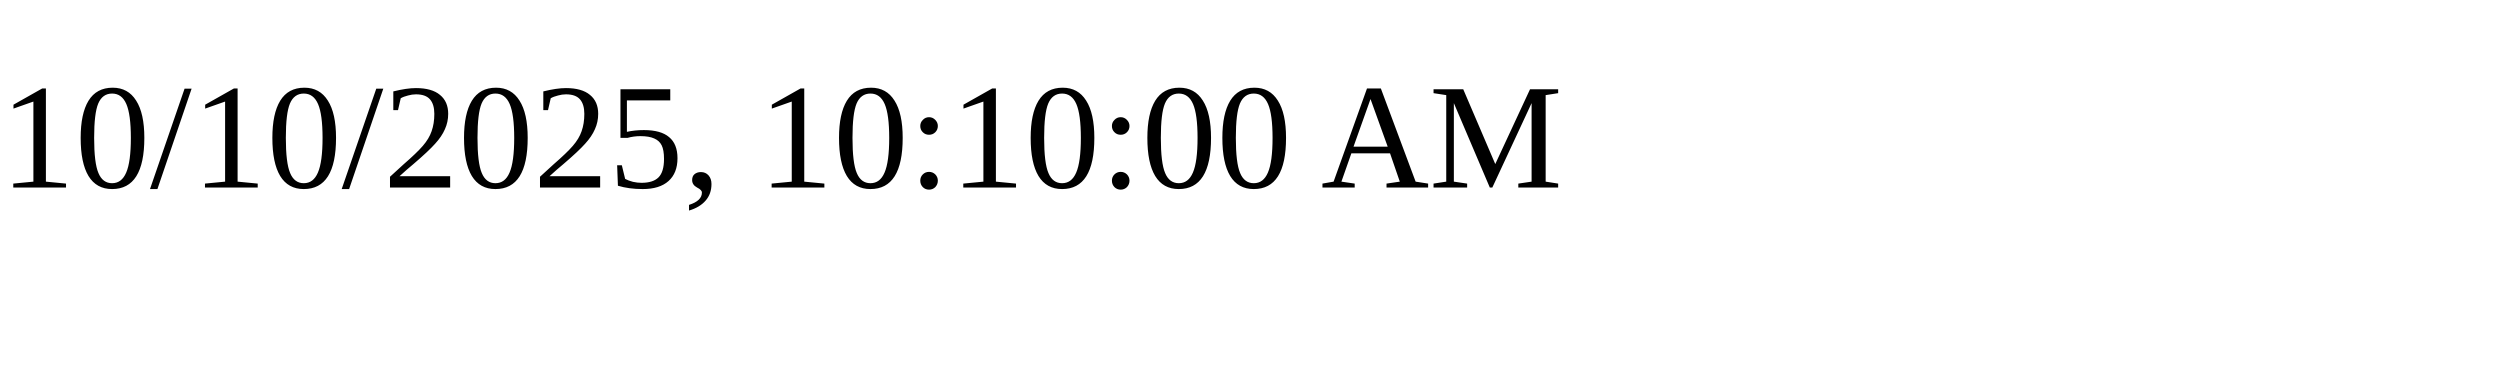
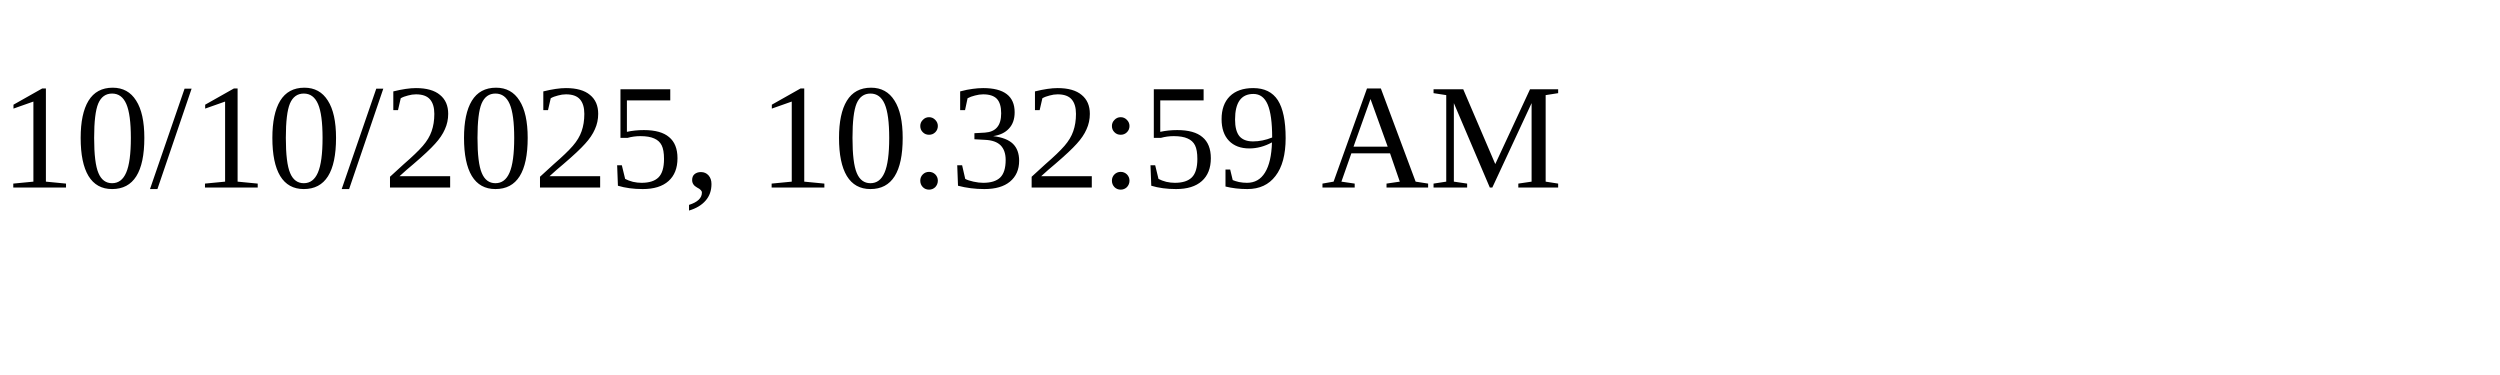
<svg xmlns="http://www.w3.org/2000/svg" height="30" width="200">
-   <text x="0" y="15">10/10/2025, 10:10:00 AM</text>
+   <text x="0" y="15">10/10/2025, 10:32:59 AM</text>
</svg>
